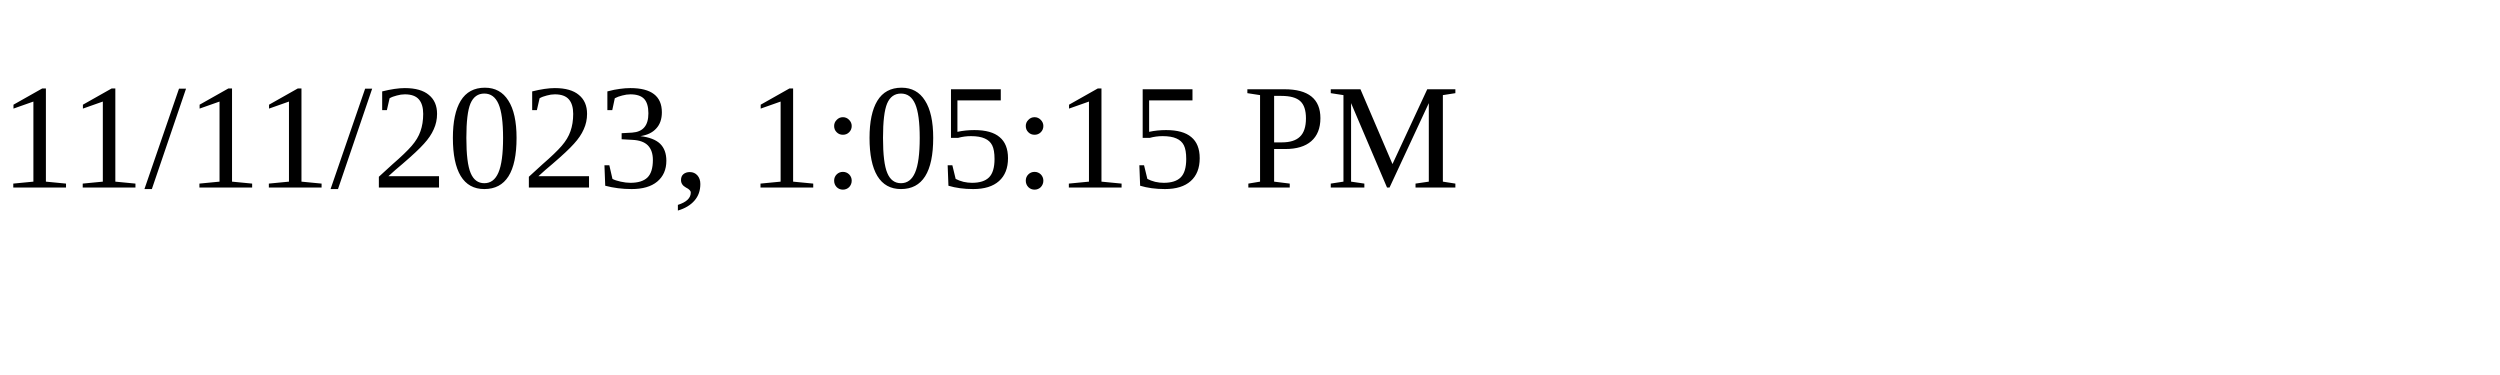
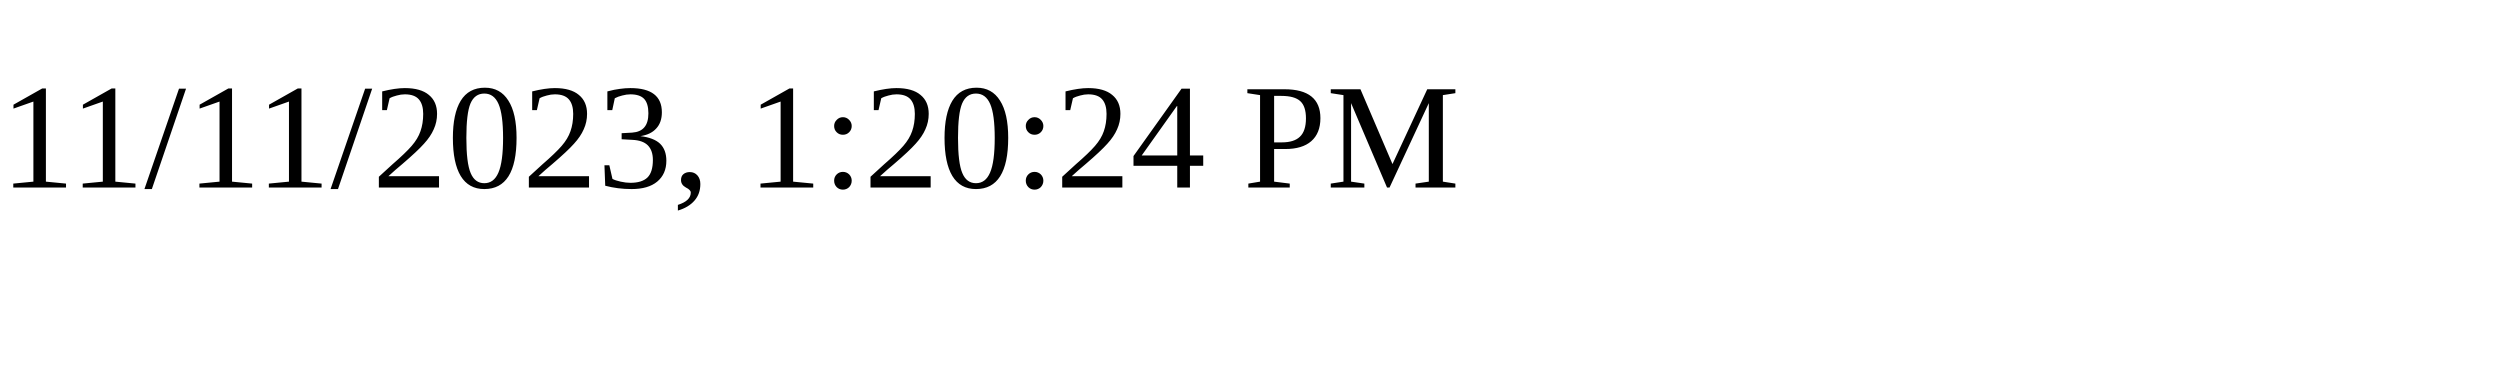
<svg xmlns="http://www.w3.org/2000/svg" height="30" width="200">
-   <text x="0" y="15">11/11/2023, 1:05:15 PM</text>
+   <text x="0" y="15">11/11/2023, 1:20:24 PM</text>
</svg>
